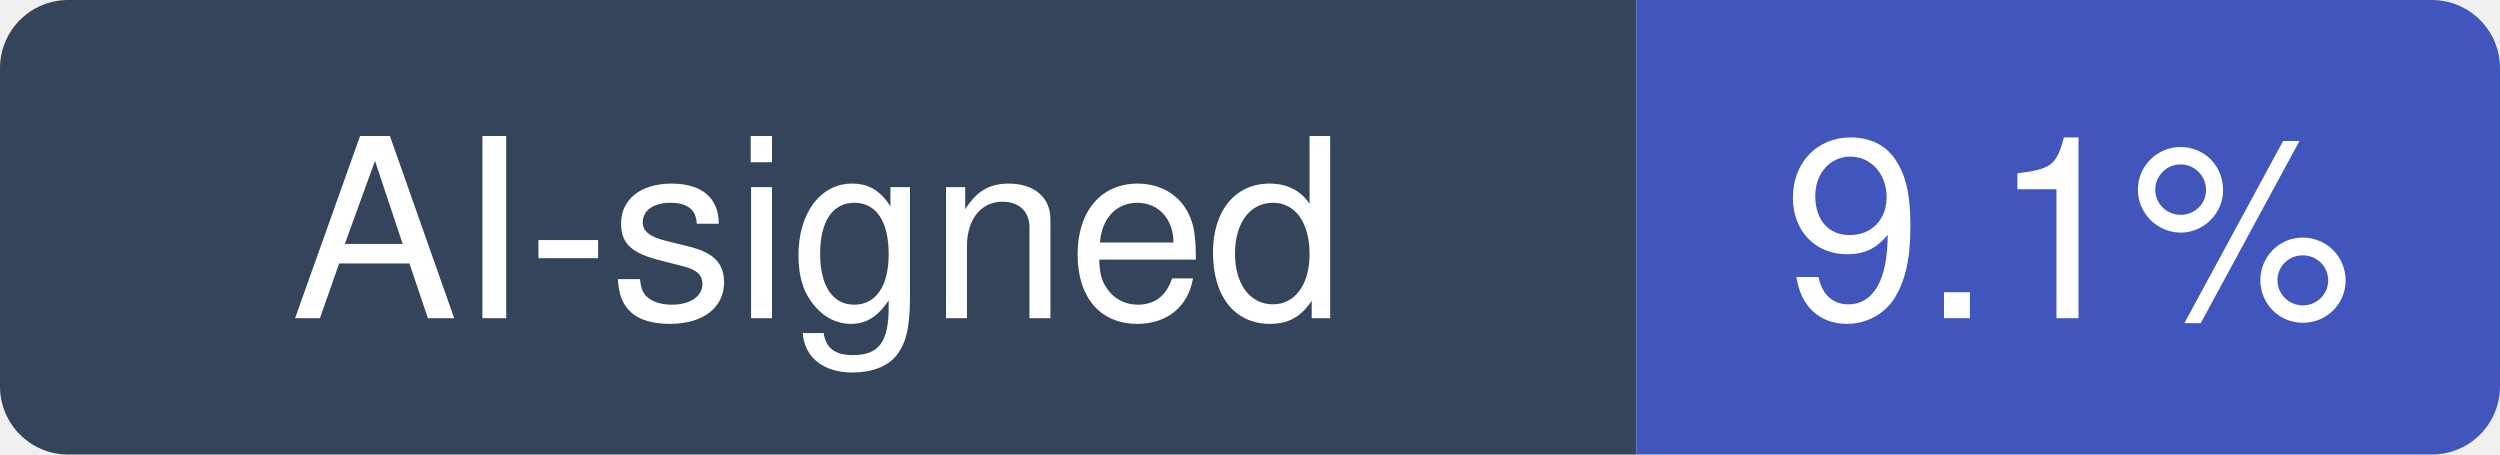
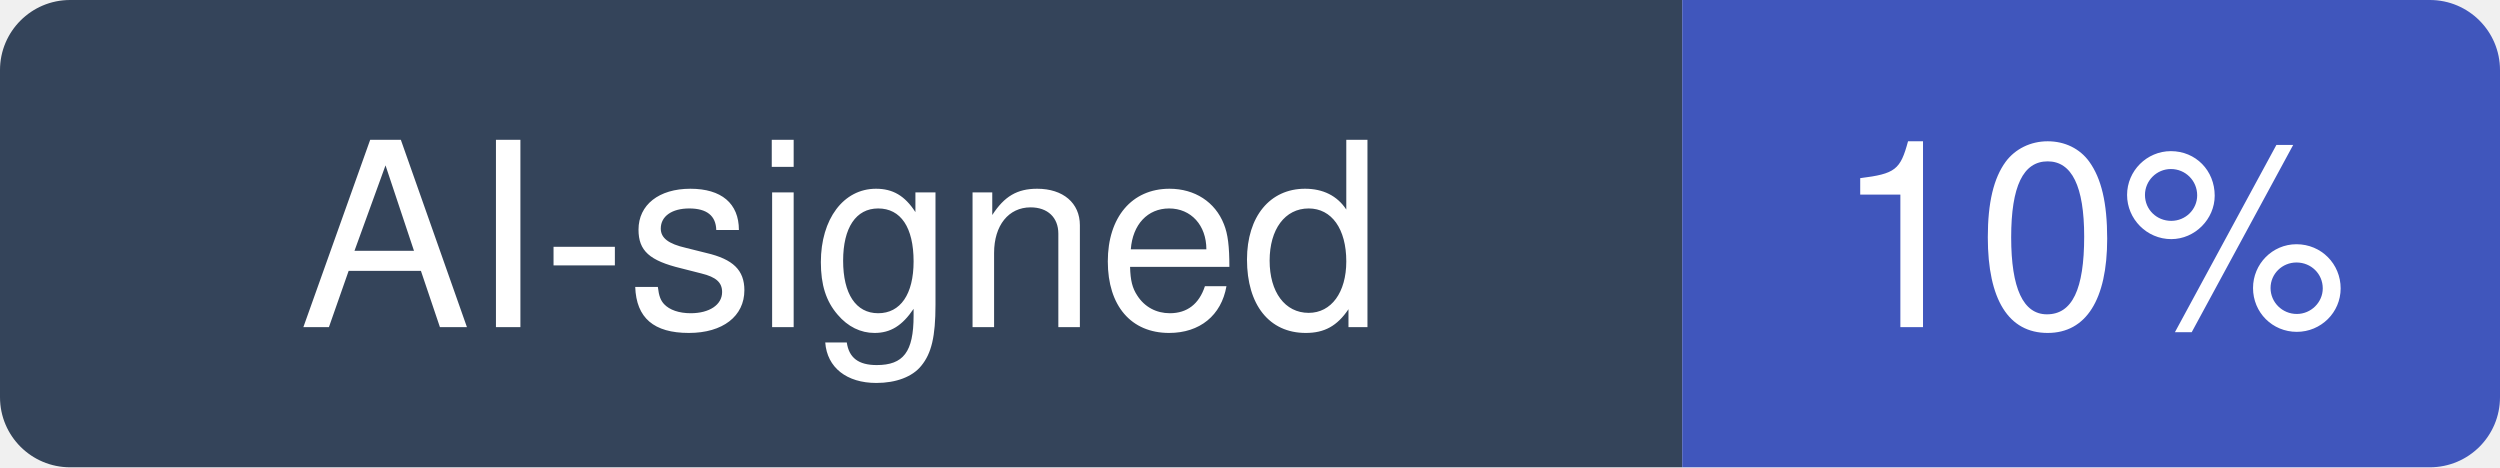
- <svg xmlns="http://www.w3.org/2000/svg" width="110" height="20" viewBox="0 0 110 20" role="img" aria-label="AI-signed: 9.1% of recent commits in huggingface/smolagents">
+ <svg xmlns="http://www.w3.org/2000/svg" width="107" height="20" viewBox="0 0 107 20" role="img" aria-label="AI-signed: 10% of recent commits in huggingface/smolagents">
  <clipPath id="hm-r">
-     <rect width="110" height="20" rx="3" />
+     <rect width="107" height="20" rx="3" />
  </clipPath>
  <g clip-path="url(#hm-r)">
    <rect width="72" height="20" fill="#34445A" />
-     <rect x="72" width="38" height="20" fill="#4056BC" />
+     <rect x="72" width="35" height="20" fill="#4056BC" />
  </g>
  <g fill="#fff" text-anchor="middle" font-family="Verdana, -apple-system, BlinkMacSystemFont, Segoe UI, Helvetica, Arial, Fira Sans, sans-serif" font-size="11">
    <text x="36" y="14">AI-signed</text>
-     <text x="91" y="14">9.1%</text>
+     <text x="89.5" y="14">10%</text>
  </g>
</svg>
